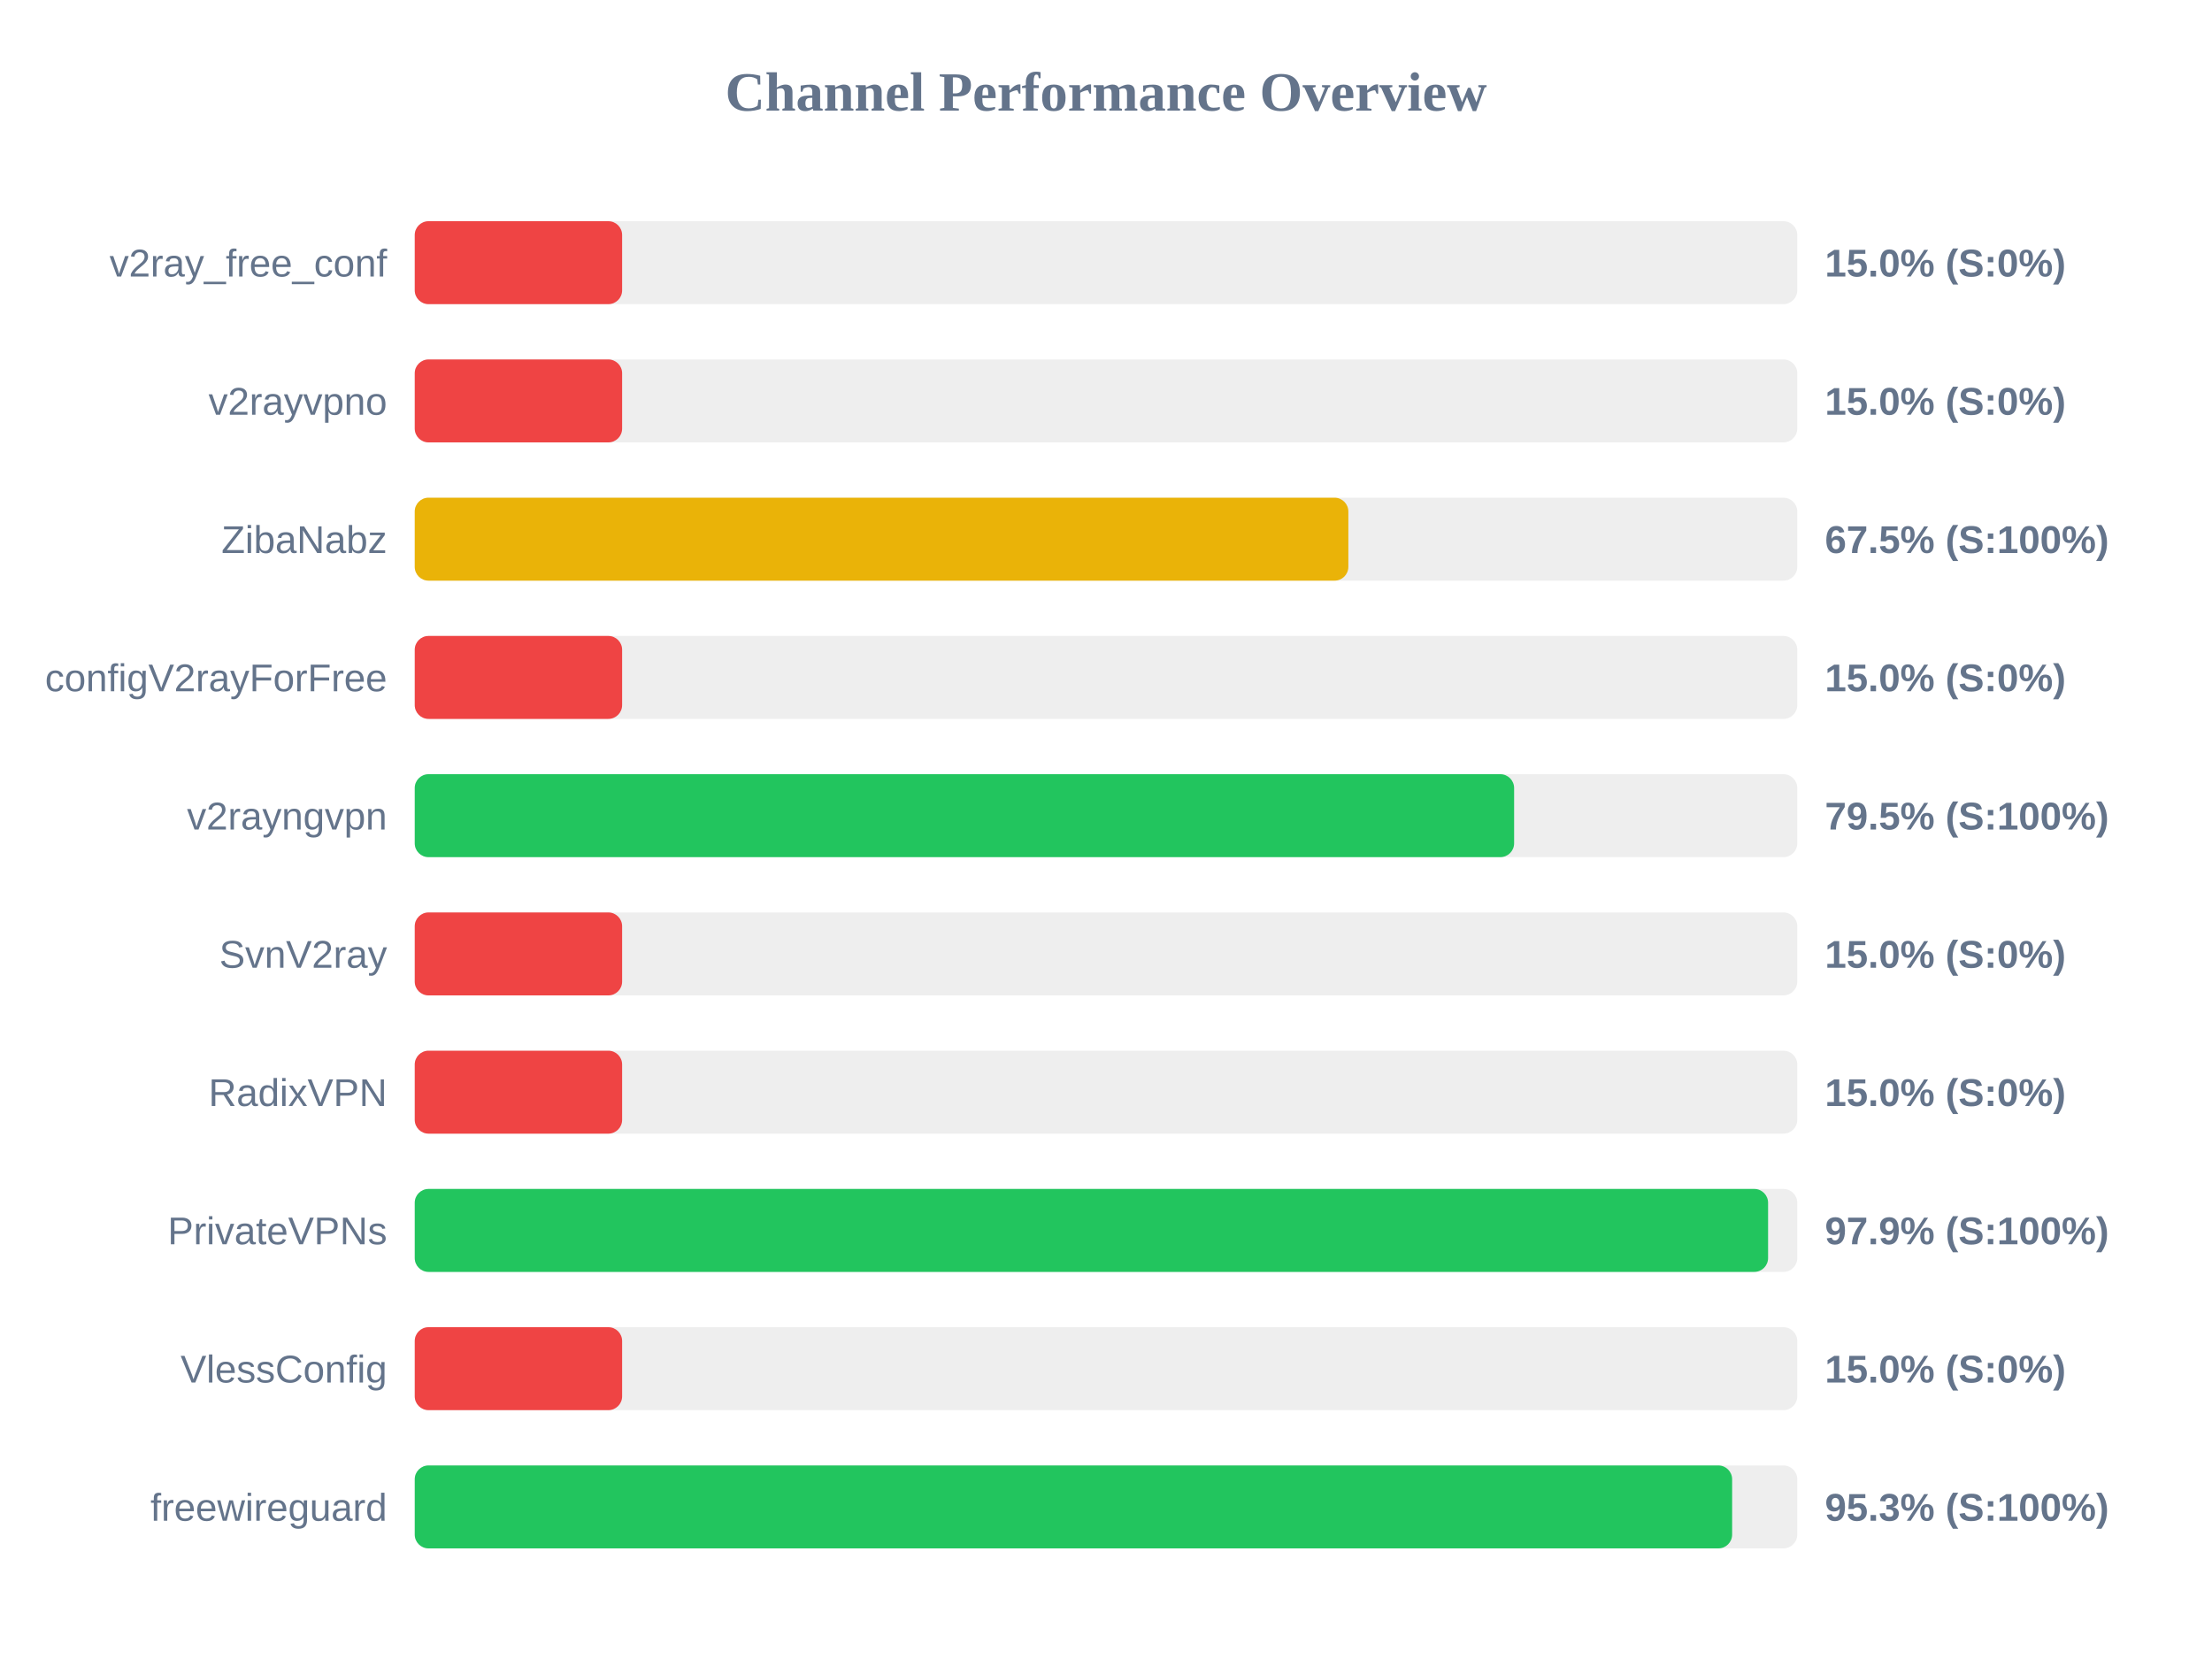
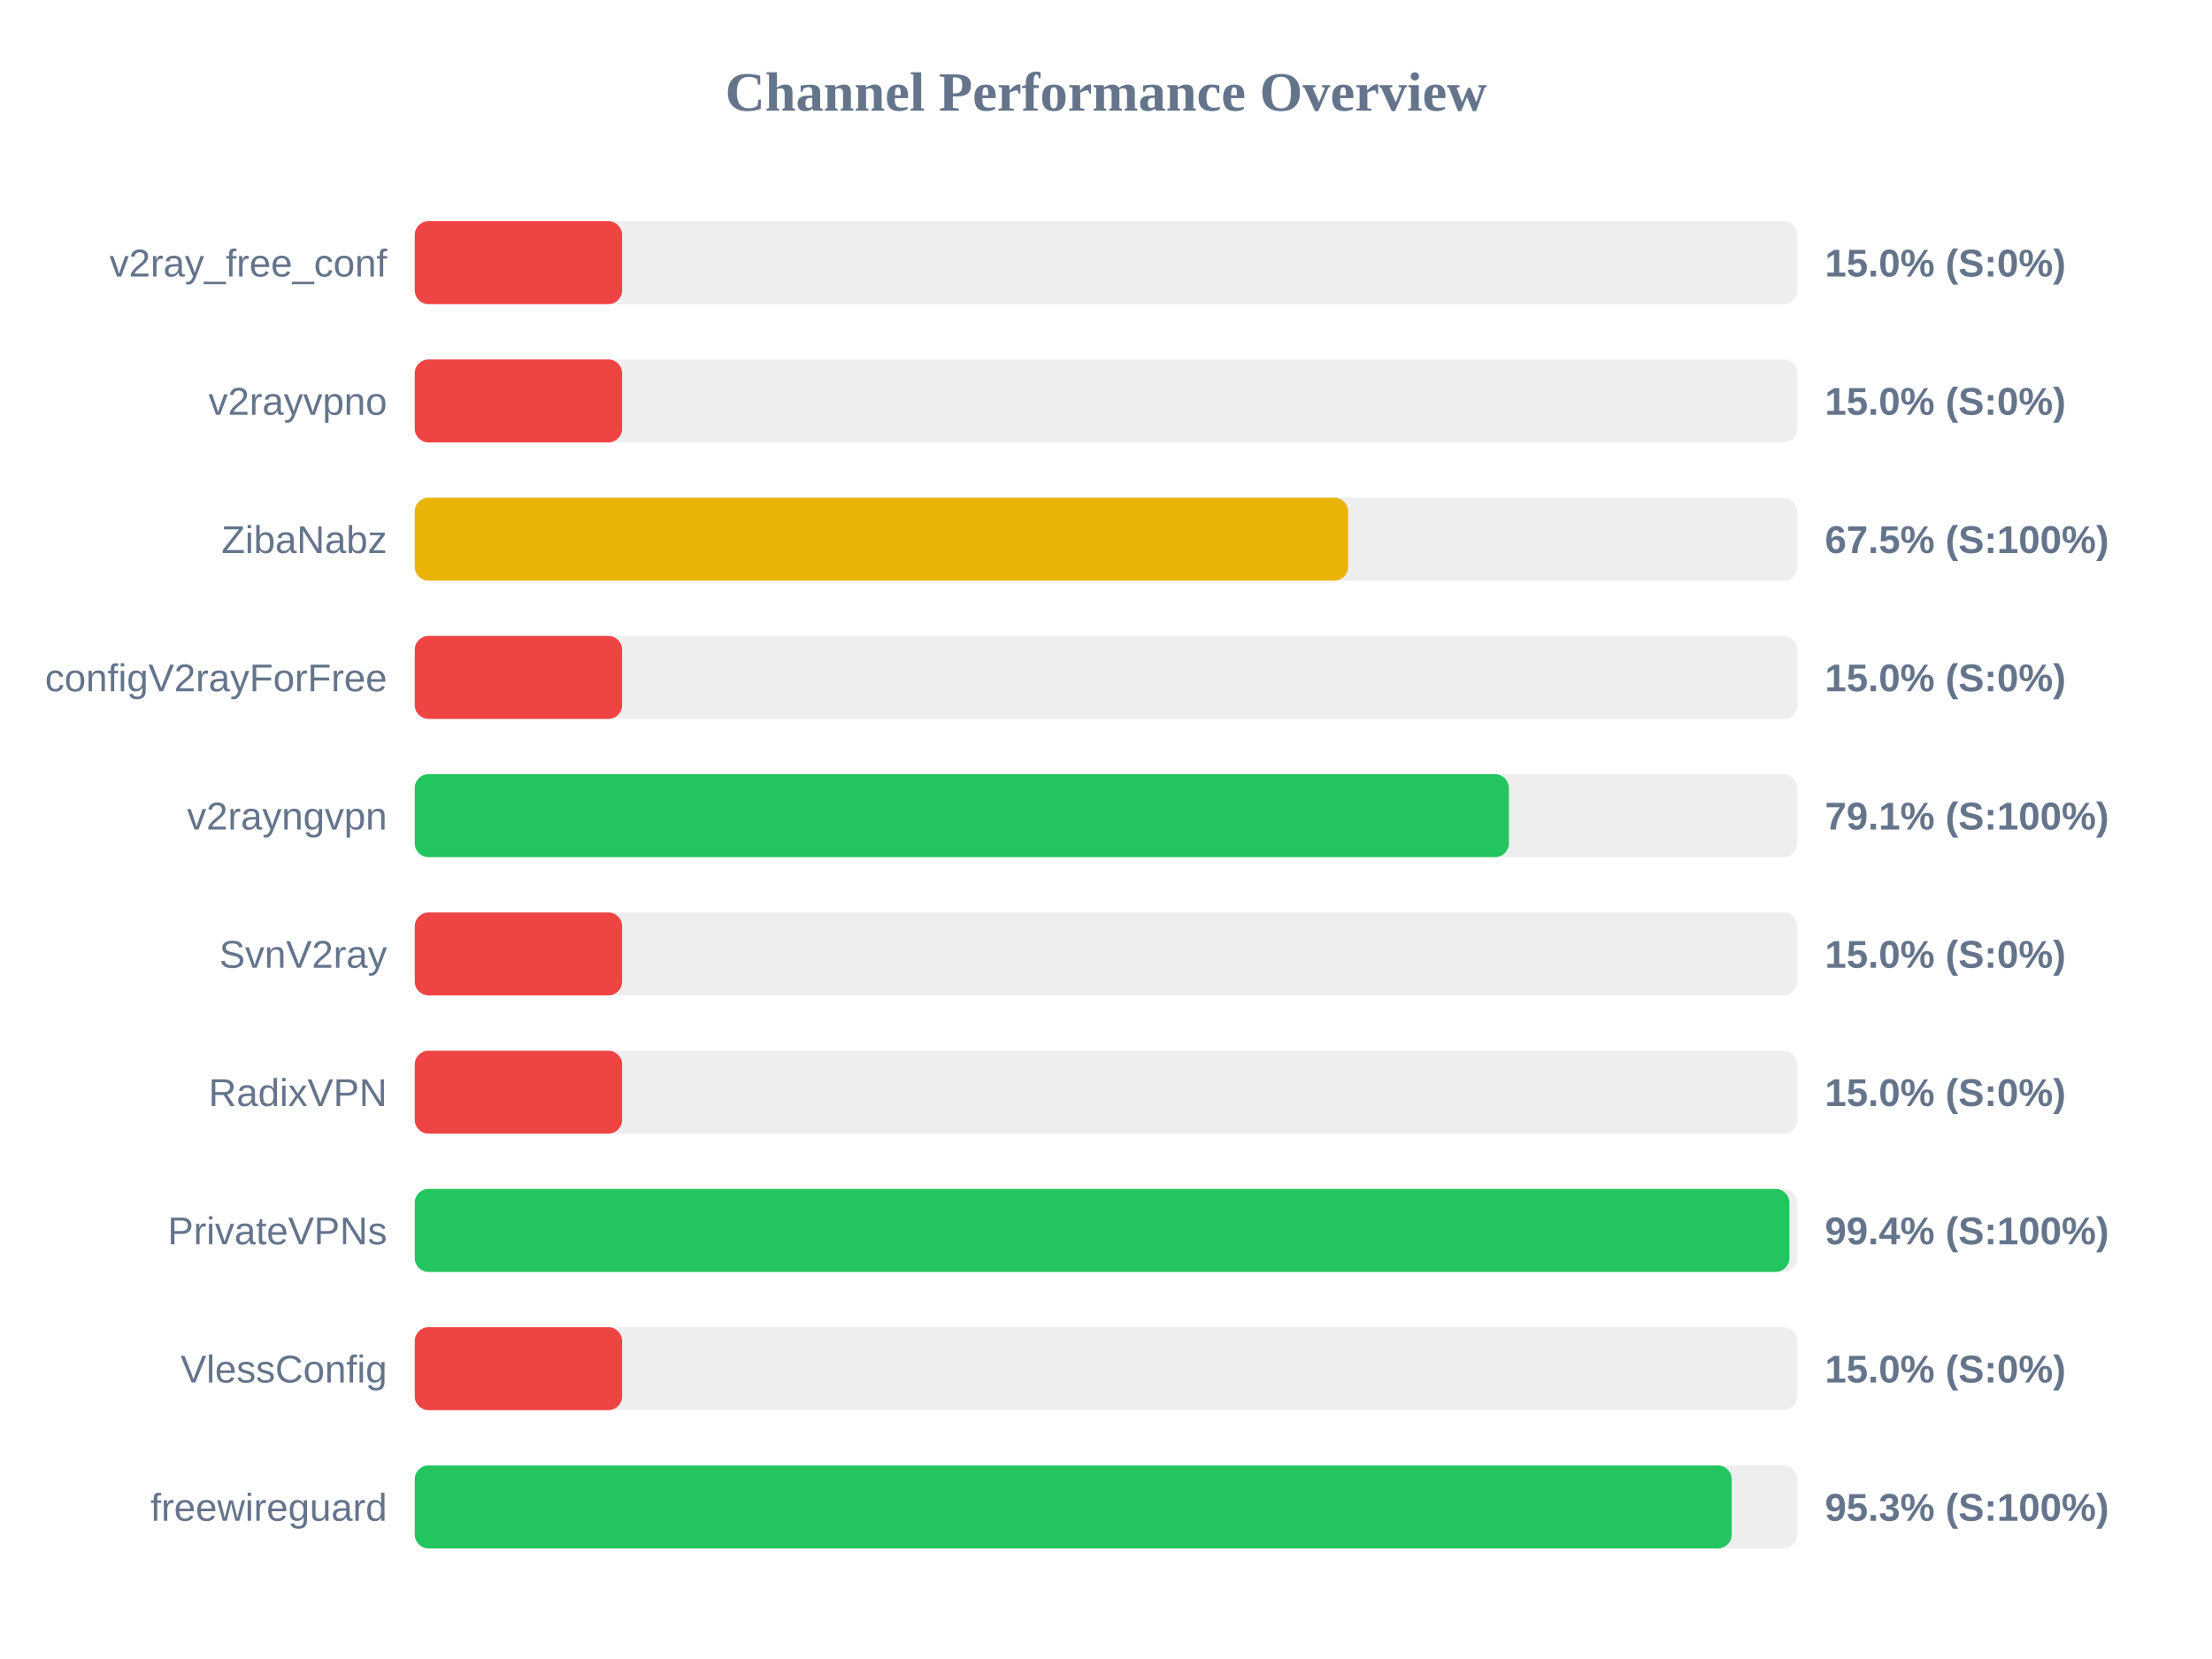
<svg xmlns="http://www.w3.org/2000/svg" width="800" height="600" version="1.1">
  <style>
        .row { font: 14px Arial; fill: #64748b; }
        .score { font: bold 14px Arial; fill: #64748b; }
    </style>
  <text x="400" y="40" text-anchor="middle" font-size="20px" font-weight="bold" fill="#64748b">Channel Performance Overview</text>
  <rect x="150" y="80" width="500" height="30" fill="#eee" rx="5" />
  <rect x="150" y="80" width="75.0" height="30" fill="#ef4444" rx="5" />
  <text x="140" y="100" text-anchor="end" class="row">v2ray_free_conf</text>
  <text x="660" y="100" text-anchor="start" class="score">15.0% (S:0%)</text>
  <rect x="150" y="130" width="500" height="30" fill="#eee" rx="5" />
  <rect x="150" y="130" width="75.0" height="30" fill="#ef4444" rx="5" />
  <text x="140" y="150" text-anchor="end" class="row">v2rayvpno</text>
  <text x="660" y="150" text-anchor="start" class="score">15.0% (S:0%)</text>
  <rect x="150" y="180" width="500" height="30" fill="#eee" rx="5" />
-   <rect x="150" y="180" width="337.65" height="30" fill="#eab308" rx="5" />
+   <rect x="150" y="180" width="337.55" height="30" fill="#eab308" rx="5" />
  <text x="140" y="200" text-anchor="end" class="row">ZibaNabz</text>
  <text x="660" y="200" text-anchor="start" class="score">67.5% (S:100%)</text>
  <rect x="150" y="230" width="500" height="30" fill="#eee" rx="5" />
  <rect x="150" y="230" width="75.0" height="30" fill="#ef4444" rx="5" />
  <text x="140" y="250" text-anchor="end" class="row">configV2rayForFree</text>
  <text x="660" y="250" text-anchor="start" class="score">15.0% (S:0%)</text>
  <rect x="150" y="280" width="500" height="30" fill="#eee" rx="5" />
-   <rect x="150" y="280" width="397.6" height="30" fill="#22c55e" rx="5" />
+   <rect x="150" y="280" width="395.7" height="30" fill="#22c55e" rx="5" />
  <text x="140" y="300" text-anchor="end" class="row">v2rayngvpn</text>
-   <text x="660" y="300" text-anchor="start" class="score">79.5% (S:100%)</text>
+   <text x="660" y="300" text-anchor="start" class="score">79.1% (S:100%)</text>
  <rect x="150" y="330" width="500" height="30" fill="#eee" rx="5" />
  <rect x="150" y="330" width="75.0" height="30" fill="#ef4444" rx="5" />
  <text x="140" y="350" text-anchor="end" class="row">SvnV2ray</text>
  <text x="660" y="350" text-anchor="start" class="score">15.0% (S:0%)</text>
  <rect x="150" y="380" width="500" height="30" fill="#eee" rx="5" />
  <rect x="150" y="380" width="75.0" height="30" fill="#ef4444" rx="5" />
  <text x="140" y="400" text-anchor="end" class="row">RadixVPN</text>
  <text x="660" y="400" text-anchor="start" class="score">15.0% (S:0%)</text>
  <rect x="150" y="430" width="500" height="30" fill="#eee" rx="5" />
-   <rect x="150" y="430" width="489.45" height="30" fill="#22c55e" rx="5" />
+   <rect x="150" y="430" width="497.15" height="30" fill="#22c55e" rx="5" />
  <text x="140" y="450" text-anchor="end" class="row">PrivateVPNs</text>
-   <text x="660" y="450" text-anchor="start" class="score">97.9% (S:100%)</text>
+   <text x="660" y="450" text-anchor="start" class="score">99.4% (S:100%)</text>
  <rect x="150" y="480" width="500" height="30" fill="#eee" rx="5" />
  <rect x="150" y="480" width="75.0" height="30" fill="#ef4444" rx="5" />
  <text x="140" y="500" text-anchor="end" class="row">VlessConfig</text>
  <text x="660" y="500" text-anchor="start" class="score">15.0% (S:0%)</text>
  <rect x="150" y="530" width="500" height="30" fill="#eee" rx="5" />
-   <rect x="150" y="530" width="476.45" height="30" fill="#22c55e" rx="5" />
+   <rect x="150" y="530" width="476.3" height="30" fill="#22c55e" rx="5" />
  <text x="140" y="550" text-anchor="end" class="row">freewireguard</text>
  <text x="660" y="550" text-anchor="start" class="score">95.3% (S:100%)</text>
</svg>
